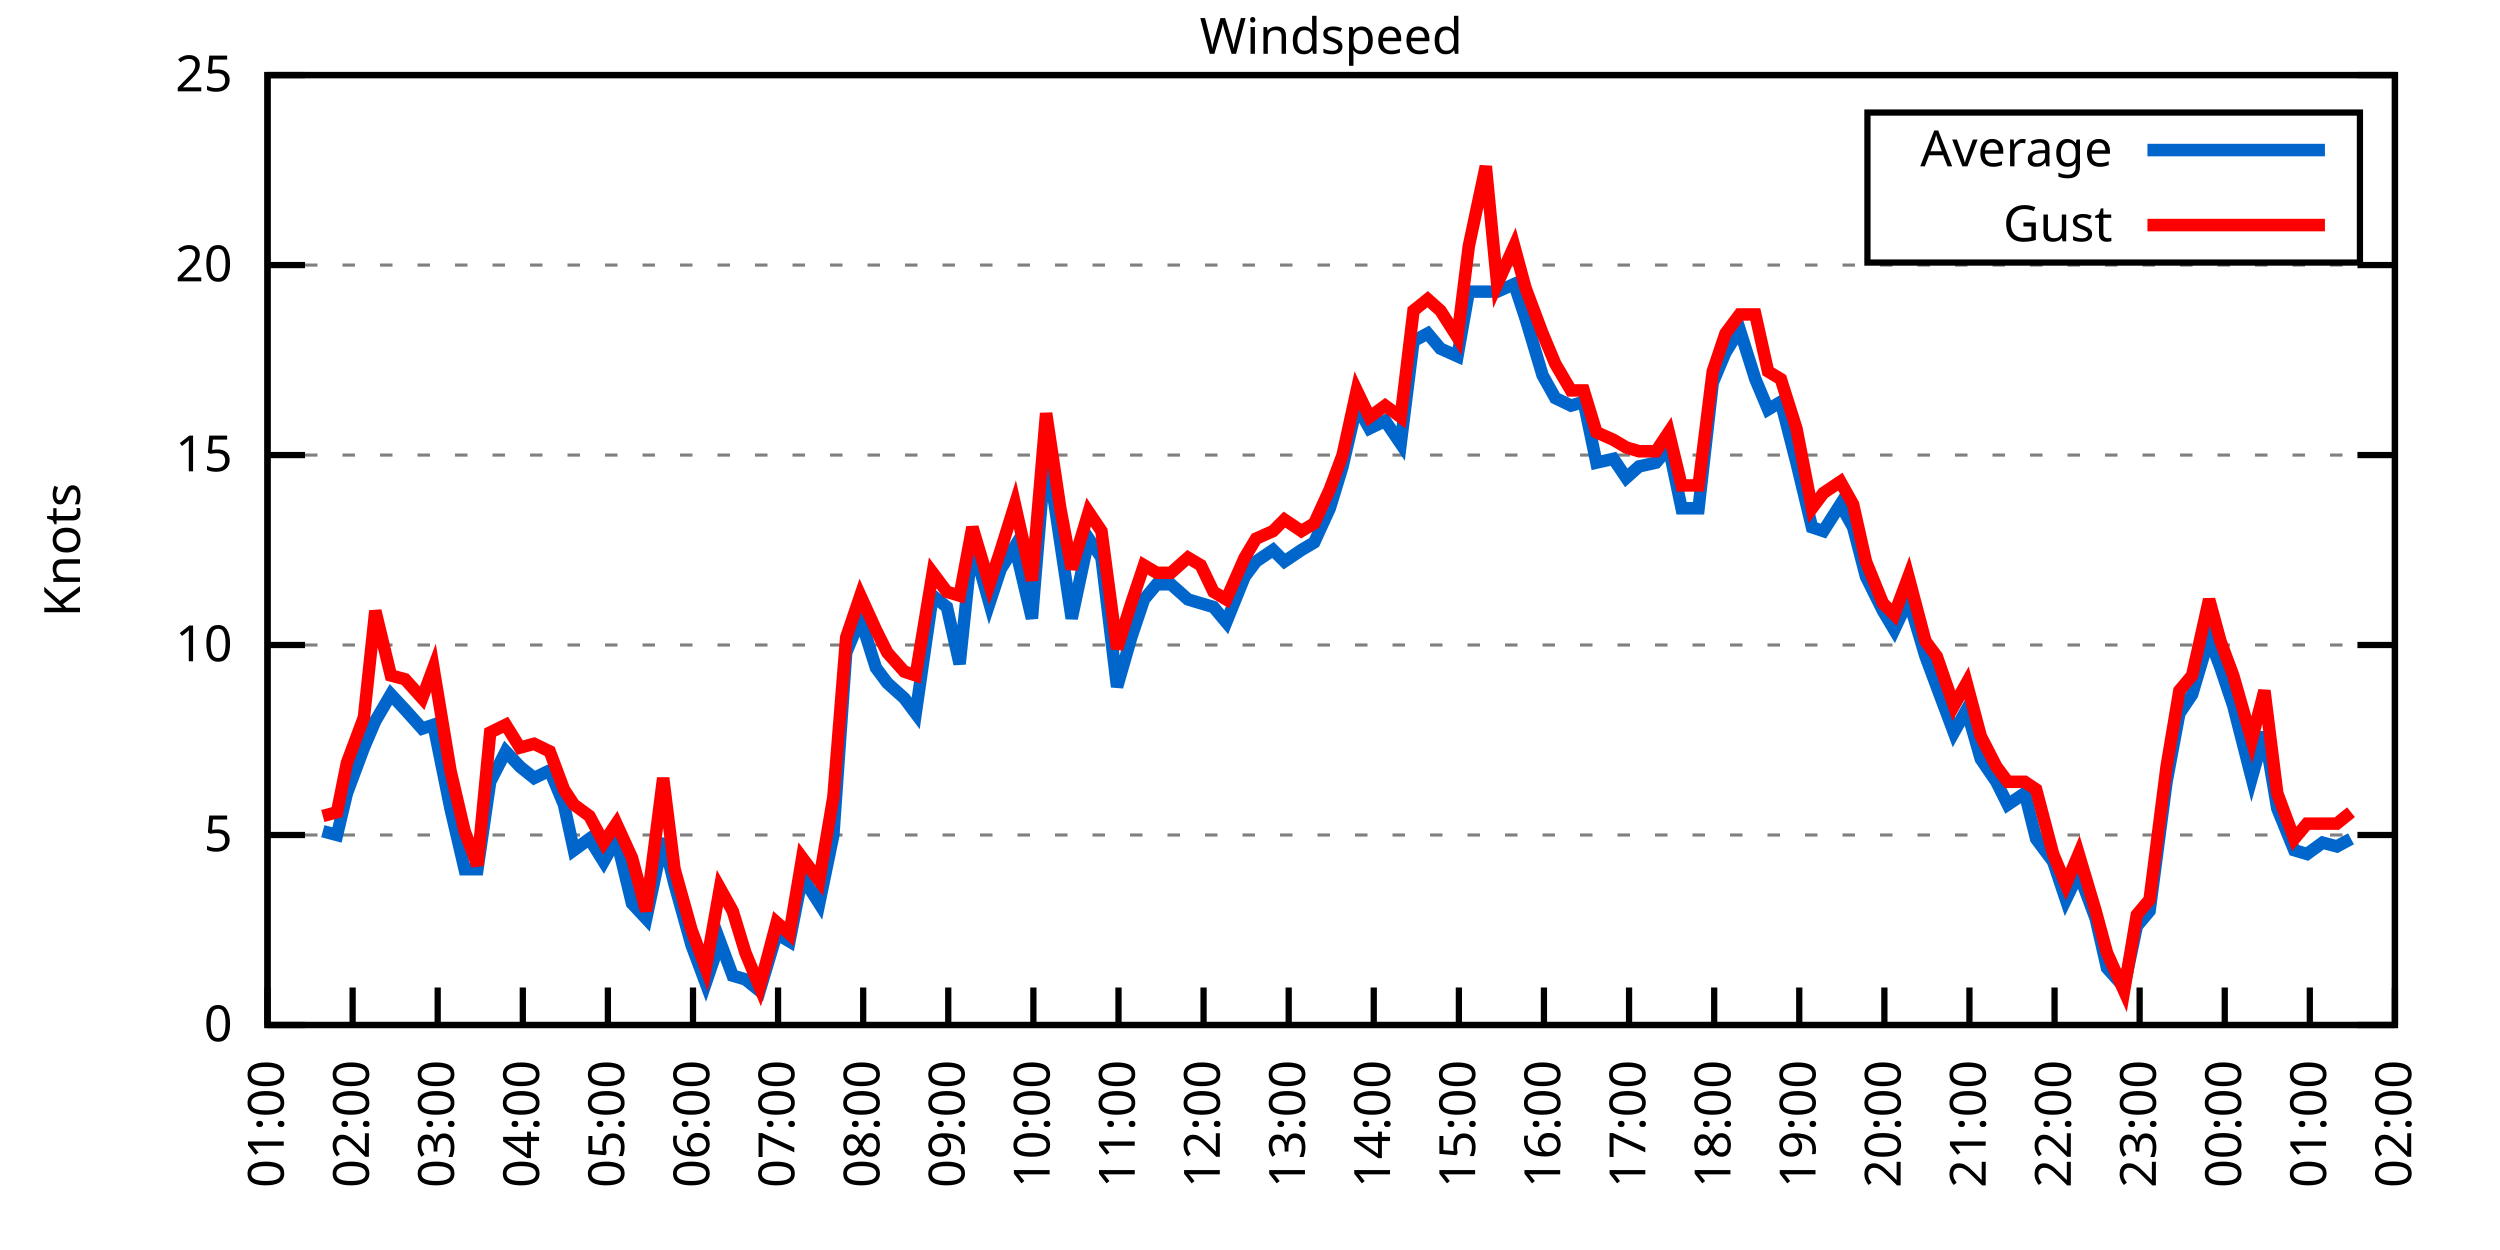
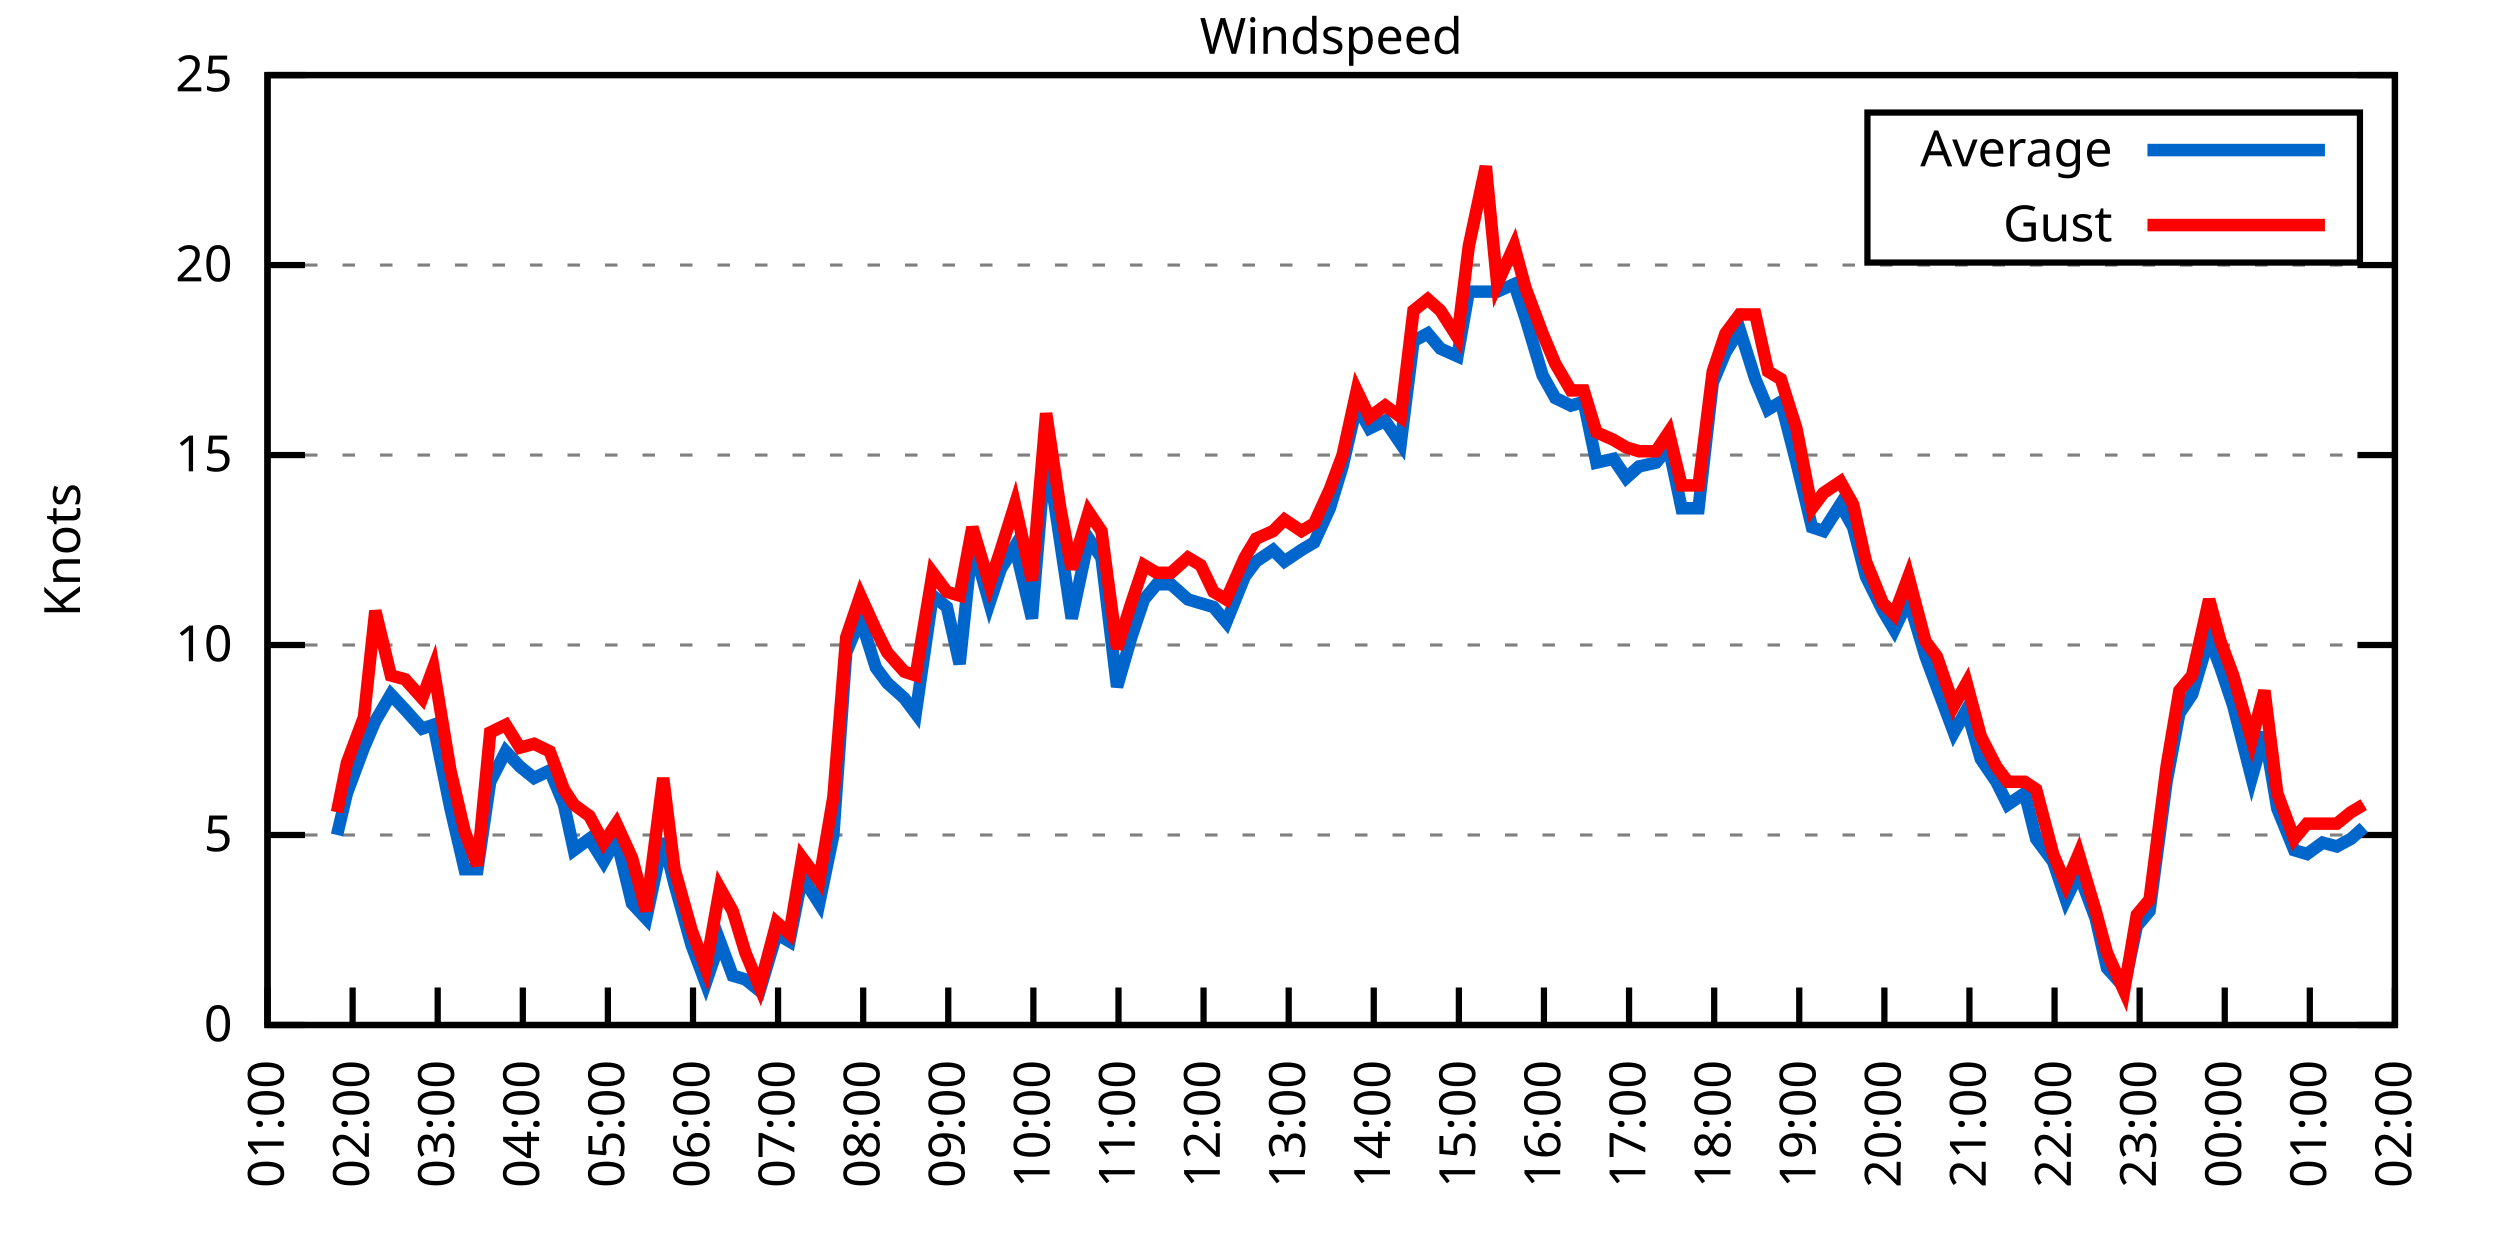
<svg xmlns="http://www.w3.org/2000/svg" xmlns:xlink="http://www.w3.org/1999/xlink" width="400" height="200" viewBox="0 0 400 200">
  <g id="gnuplot_canvas">
    <rect x="0" y="0" width="400" height="200" fill="none" />
    <defs>
      <circle id="gpDot" r="0.5" stroke-width="0.5" stroke="currentColor" />
      <path id="gpPt0" stroke-width="0.333" stroke="currentColor" d="M-1,0 h2 M0,-1 v2" />
      <path id="gpPt1" stroke-width="0.333" stroke="currentColor" d="M-1,-1 L1,1 M1,-1 L-1,1" />
      <path id="gpPt2" stroke-width="0.333" stroke="currentColor" d="M-1,0 L1,0 M0,-1 L0,1 M-1,-1 L1,1 M-1,1 L1,-1" />
      <rect id="gpPt3" stroke-width="0.333" stroke="currentColor" x="-1" y="-1" width="2" height="2" />
      <rect id="gpPt4" stroke-width="0.333" stroke="currentColor" fill="currentColor" x="-1" y="-1" width="2" height="2" />
      <circle id="gpPt5" stroke-width="0.333" stroke="currentColor" cx="0" cy="0" r="1" />
      <use xlink:href="#gpPt5" id="gpPt6" fill="currentColor" stroke="none" />
      <path id="gpPt7" stroke-width="0.333" stroke="currentColor" d="M0,-1.33 L-1.33,0.67 L1.33,0.67 z" />
      <use xlink:href="#gpPt7" id="gpPt8" fill="currentColor" stroke="none" />
      <use xlink:href="#gpPt7" id="gpPt9" stroke="currentColor" transform="rotate(180)" />
      <use xlink:href="#gpPt9" id="gpPt10" fill="currentColor" stroke="none" />
      <use xlink:href="#gpPt3" id="gpPt11" stroke="currentColor" transform="rotate(45)" />
      <use xlink:href="#gpPt11" id="gpPt12" fill="currentColor" stroke="none" />
      <path id="gpPt13" stroke-width="0.333" stroke="currentColor" d="M0,1.330 L1.265,0.411 L0.782,-1.067 L-0.782,-1.076 L-1.265,0.411 z" />
      <use xlink:href="#gpPt13" id="gpPt14" fill="currentColor" stroke="none" />
      <filter id="textbox" filterUnits="objectBoundingBox" x="0" y="0" height="1" width="1">
        <feFlood flood-color="white" flood-opacity="1" result="bgnd" />
        <feComposite in="SourceGraphic" in2="bgnd" operator="atop" />
      </filter>
      <filter id="greybox" filterUnits="objectBoundingBox" x="0" y="0" height="1" width="1">
        <feFlood flood-color="lightgrey" flood-opacity="1" result="grey" />
        <feComposite in="SourceGraphic" in2="grey" operator="atop" />
      </filter>
    </defs>
    <g fill="none" color="white" stroke="currentColor" stroke-width="1.00" stroke-linecap="butt" stroke-linejoin="miter">
</g>
    <g fill="none" color="black" stroke="currentColor" stroke-width="1.00" stroke-linecap="butt" stroke-linejoin="miter">
      <g stroke="none" shape-rendering="crispEdges">
        <polygon fill="rgb(255, 255, 255)" points="42.80,164.00 383.18,164.00 383.18,12.02 42.80,12.02 " />
      </g>
    </g>
    <g fill="none" color="black" stroke="currentColor" stroke-width="1.00" stroke-linecap="butt" stroke-linejoin="miter">
</g>
    <g fill="none" color="black" stroke="black" stroke-width="0.50" stroke-linecap="butt" stroke-linejoin="miter">
</g>
    <g fill="none" color="gray" stroke="currentColor" stroke-width="0.50" stroke-linecap="butt" stroke-linejoin="miter">
      <path stroke="gray" stroke-dasharray="2,4" class="gridline" d="M42.80,164.00 L383.19,164.00  " />
    </g>
    <g fill="none" color="gray" stroke="gray" stroke-width="1.00" stroke-linecap="butt" stroke-linejoin="miter">
</g>
    <g fill="none" color="black" stroke="currentColor" stroke-width="1.00" stroke-linecap="butt" stroke-linejoin="miter">
      <path stroke="black" d="M42.80,164.00 L48.80,164.00 M383.19,164.00 L377.19,164.00  " />
      <g transform="translate(37.20,166.60)" stroke="none" fill="black" font-family="Sans" font-size="8.00" text-anchor="end">
        <text>
          <tspan font-family="Sans"> 0</tspan>
        </text>
      </g>
    </g>
    <g fill="none" color="black" stroke="currentColor" stroke-width="1.00" stroke-linecap="butt" stroke-linejoin="miter">
</g>
    <g fill="none" color="black" stroke="black" stroke-width="0.50" stroke-linecap="butt" stroke-linejoin="miter">
</g>
    <g fill="none" color="gray" stroke="currentColor" stroke-width="0.50" stroke-linecap="butt" stroke-linejoin="miter">
      <path stroke="gray" stroke-dasharray="2,4" class="gridline" d="M42.80,133.60 L383.19,133.60  " />
    </g>
    <g fill="none" color="gray" stroke="gray" stroke-width="1.00" stroke-linecap="butt" stroke-linejoin="miter">
</g>
    <g fill="none" color="black" stroke="currentColor" stroke-width="1.00" stroke-linecap="butt" stroke-linejoin="miter">
      <path stroke="black" d="M42.80,133.60 L48.80,133.60 M383.19,133.60 L377.19,133.60  " />
      <g transform="translate(37.20,136.20)" stroke="none" fill="black" font-family="Sans" font-size="8.00" text-anchor="end">
        <text>
          <tspan font-family="Sans"> 5</tspan>
        </text>
      </g>
    </g>
    <g fill="none" color="black" stroke="currentColor" stroke-width="1.00" stroke-linecap="butt" stroke-linejoin="miter">
</g>
    <g fill="none" color="black" stroke="black" stroke-width="0.50" stroke-linecap="butt" stroke-linejoin="miter">
</g>
    <g fill="none" color="gray" stroke="currentColor" stroke-width="0.50" stroke-linecap="butt" stroke-linejoin="miter">
      <path stroke="gray" stroke-dasharray="2,4" class="gridline" d="M42.80,103.20 L383.19,103.20  " />
    </g>
    <g fill="none" color="gray" stroke="gray" stroke-width="1.00" stroke-linecap="butt" stroke-linejoin="miter">
</g>
    <g fill="none" color="black" stroke="currentColor" stroke-width="1.00" stroke-linecap="butt" stroke-linejoin="miter">
      <path stroke="black" d="M42.80,103.20 L48.80,103.20 M383.19,103.20 L377.19,103.20  " />
      <g transform="translate(37.20,105.80)" stroke="none" fill="black" font-family="Sans" font-size="8.00" text-anchor="end">
        <text>
          <tspan font-family="Sans"> 10</tspan>
        </text>
      </g>
    </g>
    <g fill="none" color="black" stroke="currentColor" stroke-width="1.00" stroke-linecap="butt" stroke-linejoin="miter">
</g>
    <g fill="none" color="black" stroke="black" stroke-width="0.50" stroke-linecap="butt" stroke-linejoin="miter">
</g>
    <g fill="none" color="gray" stroke="currentColor" stroke-width="0.50" stroke-linecap="butt" stroke-linejoin="miter">
      <path stroke="gray" stroke-dasharray="2,4" class="gridline" d="M42.80,72.81 L383.19,72.81  " />
    </g>
    <g fill="none" color="gray" stroke="gray" stroke-width="1.00" stroke-linecap="butt" stroke-linejoin="miter">
</g>
    <g fill="none" color="black" stroke="currentColor" stroke-width="1.00" stroke-linecap="butt" stroke-linejoin="miter">
      <path stroke="black" d="M42.80,72.81 L48.80,72.81 M383.19,72.81 L377.19,72.81  " />
      <g transform="translate(37.20,75.41)" stroke="none" fill="black" font-family="Sans" font-size="8.00" text-anchor="end">
        <text>
          <tspan font-family="Sans"> 15</tspan>
        </text>
      </g>
    </g>
    <g fill="none" color="black" stroke="currentColor" stroke-width="1.00" stroke-linecap="butt" stroke-linejoin="miter">
</g>
    <g fill="none" color="black" stroke="black" stroke-width="0.50" stroke-linecap="butt" stroke-linejoin="miter">
</g>
    <g fill="none" color="gray" stroke="currentColor" stroke-width="0.50" stroke-linecap="butt" stroke-linejoin="miter">
      <path stroke="gray" stroke-dasharray="2,4" class="gridline" d="M42.80,42.41 L383.19,42.41  " />
    </g>
    <g fill="none" color="gray" stroke="gray" stroke-width="1.00" stroke-linecap="butt" stroke-linejoin="miter">
</g>
    <g fill="none" color="black" stroke="currentColor" stroke-width="1.00" stroke-linecap="butt" stroke-linejoin="miter">
      <path stroke="black" d="M42.80,42.41 L48.80,42.41 M383.19,42.41 L377.19,42.41  " />
      <g transform="translate(37.20,45.01)" stroke="none" fill="black" font-family="Sans" font-size="8.00" text-anchor="end">
        <text>
          <tspan font-family="Sans"> 20</tspan>
        </text>
      </g>
    </g>
    <g fill="none" color="black" stroke="currentColor" stroke-width="1.00" stroke-linecap="butt" stroke-linejoin="miter">
</g>
    <g fill="none" color="black" stroke="black" stroke-width="0.50" stroke-linecap="butt" stroke-linejoin="miter">
</g>
    <g fill="none" color="gray" stroke="currentColor" stroke-width="0.50" stroke-linecap="butt" stroke-linejoin="miter">
      <path stroke="gray" stroke-dasharray="2,4" class="gridline" d="M42.80,12.01 L383.19,12.01  " />
    </g>
    <g fill="none" color="gray" stroke="gray" stroke-width="1.00" stroke-linecap="butt" stroke-linejoin="miter">
</g>
    <g fill="none" color="black" stroke="currentColor" stroke-width="1.00" stroke-linecap="butt" stroke-linejoin="miter">
      <path stroke="black" d="M42.80,12.01 L48.80,12.01 M383.19,12.01 L377.19,12.01  " />
      <g transform="translate(37.20,14.61)" stroke="none" fill="black" font-family="Sans" font-size="8.00" text-anchor="end">
        <text>
          <tspan font-family="Sans"> 25</tspan>
        </text>
      </g>
    </g>
    <g fill="none" color="black" stroke="currentColor" stroke-width="1.00" stroke-linecap="butt" stroke-linejoin="miter">
      <path stroke="black" d="M42.80,164.00 L42.80,158.00  " />
      <g transform="translate(45.40,169.60) rotate(270.00)" stroke="none" fill="black" font-family="Sans" font-size="8.00" text-anchor="end">
        <text>
          <tspan font-family="Sans">01:00</tspan>
        </text>
      </g>
    </g>
    <g fill="none" color="black" stroke="currentColor" stroke-width="1.00" stroke-linecap="butt" stroke-linejoin="miter">
      <path stroke="black" d="M56.42,164.00 L56.42,158.00  " />
      <g transform="translate(59.02,169.60) rotate(270.00)" stroke="none" fill="black" font-family="Sans" font-size="8.00" text-anchor="end">
        <text>
          <tspan font-family="Sans">02:00</tspan>
        </text>
      </g>
    </g>
    <g fill="none" color="black" stroke="currentColor" stroke-width="1.00" stroke-linecap="butt" stroke-linejoin="miter">
      <path stroke="black" d="M70.03,164.00 L70.03,158.00  " />
      <g transform="translate(72.63,169.60) rotate(270.00)" stroke="none" fill="black" font-family="Sans" font-size="8.00" text-anchor="end">
        <text>
          <tspan font-family="Sans">03:00</tspan>
        </text>
      </g>
    </g>
    <g fill="none" color="black" stroke="currentColor" stroke-width="1.00" stroke-linecap="butt" stroke-linejoin="miter">
      <path stroke="black" d="M83.65,164.00 L83.65,158.00  " />
      <g transform="translate(86.25,169.60) rotate(270.00)" stroke="none" fill="black" font-family="Sans" font-size="8.00" text-anchor="end">
        <text>
          <tspan font-family="Sans">04:00</tspan>
        </text>
      </g>
    </g>
    <g fill="none" color="black" stroke="currentColor" stroke-width="1.00" stroke-linecap="butt" stroke-linejoin="miter">
      <path stroke="black" d="M97.26,164.00 L97.26,158.00  " />
      <g transform="translate(99.86,169.60) rotate(270.00)" stroke="none" fill="black" font-family="Sans" font-size="8.00" text-anchor="end">
        <text>
          <tspan font-family="Sans">05:00</tspan>
        </text>
      </g>
    </g>
    <g fill="none" color="black" stroke="currentColor" stroke-width="1.00" stroke-linecap="butt" stroke-linejoin="miter">
      <path stroke="black" d="M110.88,164.00 L110.88,158.00  " />
      <g transform="translate(113.48,169.60) rotate(270.00)" stroke="none" fill="black" font-family="Sans" font-size="8.00" text-anchor="end">
        <text>
          <tspan font-family="Sans">06:00</tspan>
        </text>
      </g>
    </g>
    <g fill="none" color="black" stroke="currentColor" stroke-width="1.00" stroke-linecap="butt" stroke-linejoin="miter">
      <path stroke="black" d="M124.49,164.00 L124.49,158.00  " />
      <g transform="translate(127.09,169.60) rotate(270.00)" stroke="none" fill="black" font-family="Sans" font-size="8.00" text-anchor="end">
        <text>
          <tspan font-family="Sans">07:00</tspan>
        </text>
      </g>
    </g>
    <g fill="none" color="black" stroke="currentColor" stroke-width="1.00" stroke-linecap="butt" stroke-linejoin="miter">
      <path stroke="black" d="M138.11,164.00 L138.11,158.00  " />
      <g transform="translate(140.71,169.60) rotate(270.00)" stroke="none" fill="black" font-family="Sans" font-size="8.00" text-anchor="end">
        <text>
          <tspan font-family="Sans">08:00</tspan>
        </text>
      </g>
    </g>
    <g fill="none" color="black" stroke="currentColor" stroke-width="1.00" stroke-linecap="butt" stroke-linejoin="miter">
      <path stroke="black" d="M151.72,164.00 L151.72,158.00  " />
      <g transform="translate(154.32,169.60) rotate(270.00)" stroke="none" fill="black" font-family="Sans" font-size="8.00" text-anchor="end">
        <text>
          <tspan font-family="Sans">09:00</tspan>
        </text>
      </g>
    </g>
    <g fill="none" color="black" stroke="currentColor" stroke-width="1.00" stroke-linecap="butt" stroke-linejoin="miter">
      <path stroke="black" d="M165.34,164.00 L165.34,158.00  " />
      <g transform="translate(167.94,169.60) rotate(270.00)" stroke="none" fill="black" font-family="Sans" font-size="8.00" text-anchor="end">
        <text>
          <tspan font-family="Sans">10:00</tspan>
        </text>
      </g>
    </g>
    <g fill="none" color="black" stroke="currentColor" stroke-width="1.00" stroke-linecap="butt" stroke-linejoin="miter">
      <path stroke="black" d="M178.96,164.00 L178.96,158.00  " />
      <g transform="translate(181.56,169.60) rotate(270.00)" stroke="none" fill="black" font-family="Sans" font-size="8.00" text-anchor="end">
        <text>
          <tspan font-family="Sans">11:00</tspan>
        </text>
      </g>
    </g>
    <g fill="none" color="black" stroke="currentColor" stroke-width="1.00" stroke-linecap="butt" stroke-linejoin="miter">
      <path stroke="black" d="M192.57,164.00 L192.57,158.00  " />
      <g transform="translate(195.17,169.60) rotate(270.00)" stroke="none" fill="black" font-family="Sans" font-size="8.00" text-anchor="end">
        <text>
          <tspan font-family="Sans">12:00</tspan>
        </text>
      </g>
    </g>
    <g fill="none" color="black" stroke="currentColor" stroke-width="1.00" stroke-linecap="butt" stroke-linejoin="miter">
      <path stroke="black" d="M206.19,164.00 L206.19,158.00  " />
      <g transform="translate(208.79,169.60) rotate(270.00)" stroke="none" fill="black" font-family="Sans" font-size="8.00" text-anchor="end">
        <text>
          <tspan font-family="Sans">13:00</tspan>
        </text>
      </g>
    </g>
    <g fill="none" color="black" stroke="currentColor" stroke-width="1.00" stroke-linecap="butt" stroke-linejoin="miter">
      <path stroke="black" d="M219.80,164.00 L219.80,158.00  " />
      <g transform="translate(222.40,169.60) rotate(270.00)" stroke="none" fill="black" font-family="Sans" font-size="8.00" text-anchor="end">
        <text>
          <tspan font-family="Sans">14:00</tspan>
        </text>
      </g>
    </g>
    <g fill="none" color="black" stroke="currentColor" stroke-width="1.00" stroke-linecap="butt" stroke-linejoin="miter">
      <path stroke="black" d="M233.42,164.00 L233.42,158.00  " />
      <g transform="translate(236.02,169.60) rotate(270.00)" stroke="none" fill="black" font-family="Sans" font-size="8.00" text-anchor="end">
        <text>
          <tspan font-family="Sans">15:00</tspan>
        </text>
      </g>
    </g>
    <g fill="none" color="black" stroke="currentColor" stroke-width="1.00" stroke-linecap="butt" stroke-linejoin="miter">
      <path stroke="black" d="M247.03,164.00 L247.03,158.00  " />
      <g transform="translate(249.63,169.60) rotate(270.00)" stroke="none" fill="black" font-family="Sans" font-size="8.00" text-anchor="end">
        <text>
          <tspan font-family="Sans">16:00</tspan>
        </text>
      </g>
    </g>
    <g fill="none" color="black" stroke="currentColor" stroke-width="1.00" stroke-linecap="butt" stroke-linejoin="miter">
      <path stroke="black" d="M260.65,164.00 L260.65,158.00  " />
      <g transform="translate(263.25,169.60) rotate(270.00)" stroke="none" fill="black" font-family="Sans" font-size="8.00" text-anchor="end">
        <text>
          <tspan font-family="Sans">17:00</tspan>
        </text>
      </g>
    </g>
    <g fill="none" color="black" stroke="currentColor" stroke-width="1.00" stroke-linecap="butt" stroke-linejoin="miter">
      <path stroke="black" d="M274.27,164.00 L274.27,158.00  " />
      <g transform="translate(276.87,169.60) rotate(270.00)" stroke="none" fill="black" font-family="Sans" font-size="8.00" text-anchor="end">
        <text>
          <tspan font-family="Sans">18:00</tspan>
        </text>
      </g>
    </g>
    <g fill="none" color="black" stroke="currentColor" stroke-width="1.00" stroke-linecap="butt" stroke-linejoin="miter">
      <path stroke="black" d="M287.88,164.00 L287.88,158.00  " />
      <g transform="translate(290.48,169.60) rotate(270.00)" stroke="none" fill="black" font-family="Sans" font-size="8.00" text-anchor="end">
        <text>
          <tspan font-family="Sans">19:00</tspan>
        </text>
      </g>
    </g>
    <g fill="none" color="black" stroke="currentColor" stroke-width="1.00" stroke-linecap="butt" stroke-linejoin="miter">
      <path stroke="black" d="M301.50,164.00 L301.50,158.00  " />
      <g transform="translate(304.10,169.60) rotate(270.00)" stroke="none" fill="black" font-family="Sans" font-size="8.00" text-anchor="end">
        <text>
          <tspan font-family="Sans">20:00</tspan>
        </text>
      </g>
    </g>
    <g fill="none" color="black" stroke="currentColor" stroke-width="1.00" stroke-linecap="butt" stroke-linejoin="miter">
      <path stroke="black" d="M315.11,164.00 L315.11,158.00  " />
      <g transform="translate(317.71,169.60) rotate(270.00)" stroke="none" fill="black" font-family="Sans" font-size="8.00" text-anchor="end">
        <text>
          <tspan font-family="Sans">21:00</tspan>
        </text>
      </g>
    </g>
    <g fill="none" color="black" stroke="currentColor" stroke-width="1.00" stroke-linecap="butt" stroke-linejoin="miter">
      <path stroke="black" d="M328.73,164.00 L328.73,158.00  " />
      <g transform="translate(331.33,169.60) rotate(270.00)" stroke="none" fill="black" font-family="Sans" font-size="8.00" text-anchor="end">
        <text>
          <tspan font-family="Sans">22:00</tspan>
        </text>
      </g>
    </g>
    <g fill="none" color="black" stroke="currentColor" stroke-width="1.00" stroke-linecap="butt" stroke-linejoin="miter">
      <path stroke="black" d="M342.34,164.00 L342.34,158.00  " />
      <g transform="translate(344.94,169.60) rotate(270.00)" stroke="none" fill="black" font-family="Sans" font-size="8.00" text-anchor="end">
        <text>
          <tspan font-family="Sans">23:00</tspan>
        </text>
      </g>
    </g>
    <g fill="none" color="black" stroke="currentColor" stroke-width="1.00" stroke-linecap="butt" stroke-linejoin="miter">
      <path stroke="black" d="M355.96,164.00 L355.96,158.00  " />
      <g transform="translate(358.56,169.60) rotate(270.00)" stroke="none" fill="black" font-family="Sans" font-size="8.00" text-anchor="end">
        <text>
          <tspan font-family="Sans">00:00</tspan>
        </text>
      </g>
    </g>
    <g fill="none" color="black" stroke="currentColor" stroke-width="1.00" stroke-linecap="butt" stroke-linejoin="miter">
      <path stroke="black" d="M369.57,164.00 L369.57,158.00  " />
      <g transform="translate(372.17,169.60) rotate(270.00)" stroke="none" fill="black" font-family="Sans" font-size="8.00" text-anchor="end">
        <text>
          <tspan font-family="Sans">01:00</tspan>
        </text>
      </g>
    </g>
    <g fill="none" color="black" stroke="currentColor" stroke-width="1.00" stroke-linecap="butt" stroke-linejoin="miter">
      <path stroke="black" d="M383.19,164.00 L383.19,158.00  " />
      <g transform="translate(385.79,169.60) rotate(270.00)" stroke="none" fill="black" font-family="Sans" font-size="8.00" text-anchor="end">
        <text>
          <tspan font-family="Sans">02:00</tspan>
        </text>
      </g>
    </g>
    <g fill="none" color="black" stroke="currentColor" stroke-width="1.00" stroke-linecap="butt" stroke-linejoin="miter">
</g>
    <g fill="none" color="black" stroke="currentColor" stroke-width="1.00" stroke-linecap="butt" stroke-linejoin="miter">
      <path stroke="black" d="M42.80,12.01 L42.80,164.00 L383.19,164.00 L383.19,12.01 L42.80,12.01 Z  " />
    </g>
    <g fill="none" color="black" stroke="currentColor" stroke-width="1.00" stroke-linecap="butt" stroke-linejoin="miter">
</g>
    <g fill="none" color="black" stroke="currentColor" stroke-width="1.00" stroke-linecap="butt" stroke-linejoin="miter">
      <path stroke="black" d="M298.79,42.01 L298.79,18.01 L377.59,18.01 L377.59,42.01 L298.79,42.01 Z  " />
    </g>
    <g id="Windspeed_plot_1">
      <g fill="none" color="white" stroke="black" stroke-width="2.00" stroke-linecap="butt" stroke-linejoin="miter">
</g>
      <g fill="none" color="black" stroke="currentColor" stroke-width="2.00" stroke-linecap="butt" stroke-linejoin="miter">
        <g transform="translate(337.99,26.61)" stroke="none" fill="black" font-family="Sans" font-size="8.00" text-anchor="end">
          <text>
            <tspan font-family="Sans">Average</tspan>
          </text>
        </g>
      </g>
      <g fill="none" color="black" stroke="currentColor" stroke-width="2.00" stroke-linecap="butt" stroke-linejoin="miter">
-         <path stroke="rgb(  0, 102, 204)" d="M343.59,24.01 L371.99,24.01 M51.65,132.99 L53.92,133.60 L55.51,126.91 L58.23,119.62 L60.05,115.36 L62.54,111.11   L64.81,113.54 L67.54,116.58 L69.35,115.97 L72.07,129.35 L74.34,139.07 L76.39,139.07 L78.43,125.09 L80.92,120.23   L83.19,122.66 L85.46,124.48 L87.96,123.27 L90.23,128.74 L91.82,136.03 L94.31,134.21 L96.58,137.86 L98.62,134.21   L101.12,144.55 L103.39,146.98 L106.11,134.21 L107.93,141.51 L110.65,151.23 L112.92,157.31 L115.19,150.62 L117.23,156.10   L119.27,156.70 L121.54,158.53 L124.27,149.41 L126.31,150.62 L128.35,140.29 L131.07,144.55 L133.34,133.60 L135.39,104.42   L137.66,98.95 L140.15,106.85 L141.97,109.28 L144.69,111.72 L146.51,114.15 L149.23,95.30 L151.50,97.12 L153.54,106.24   L155.58,86.79 L158.31,96.52 L160.12,91.04 L162.39,87.40 L165.11,98.95 L167.38,71.59 L169.65,86.79 L171.47,98.95   L174.19,86.18 L176.23,89.22 L178.73,109.89 L181.00,101.99 L183.04,95.91 L185.08,93.48 L187.35,93.48 L190.08,95.91   L192.12,96.52 L194.16,97.12 L196.20,99.56 L199.15,92.26 L200.97,89.83 L203.69,88.00 L205.51,89.83 L208.23,88.00   L210.27,86.79 L212.77,81.32 L214.81,74.63 L217.08,64.90 L219.12,68.55 L221.62,67.33 L224.11,70.98 L226.16,54.57   L228.43,53.35 L230.47,55.78 L233.19,57.00 L235.01,46.66 L237.73,46.66 L239.55,46.66 L242.27,45.45 L244.08,50.92   L246.81,60.04 L248.85,63.69 L251.35,64.90 L253.39,64.29 L255.43,74.02 L258.15,73.41 L260.20,76.45 L262.24,74.63   L264.96,74.02 L267.00,71.59 L269.05,81.32 L271.77,81.32 L274.04,61.25 L276.08,56.39 L278.35,52.74 L280.85,60.65   L282.89,65.51 L284.93,64.29 L287.43,74.02 L289.92,84.36 L291.74,84.97 L294.46,80.71 L296.50,84.36 L298.55,92.26   L301.27,97.73 L303.08,100.77 L305.35,95.91 L308.08,105.03 L309.89,109.89 L312.62,117.19 L314.66,113.54 L316.93,121.44   L319.42,125.09 L321.24,128.74 L323.96,126.91 L325.78,134.21 L328.50,137.86 L330.54,143.94 L332.59,139.68 L335.31,146.98   L337.12,154.88 L339.85,157.92 L341.89,148.19 L343.93,145.76 L346.65,125.09 L348.70,114.15 L350.74,111.11 L353.46,101.99   L355.28,106.85 L357.32,112.93 L360.27,124.48 L362.31,117.19 L364.36,129.35 L367.08,136.03 L369.12,136.64 L371.62,134.82   L373.89,135.43 L376.16,134.21  " />
+         <path stroke="rgb(  0, 102, 204)" d="M343.59,24.01 L371.99,24.01 M53.92,133.60 L55.51,126.91 L58.23,119.62 L60.05,115.36 L62.54,111.11 L64.81,113.54   L67.54,116.58 L69.35,115.97 L72.07,129.35 L74.34,139.07 L76.39,139.07 L78.43,125.09 L80.92,120.23 L83.19,122.66   L85.46,124.48 L87.96,123.27 L90.23,128.74 L91.82,136.03 L94.31,134.21 L96.58,137.86 L98.62,134.21 L101.12,144.55   L103.39,146.98 L106.11,134.21 L107.93,141.51 L110.65,151.23 L112.92,157.31 L115.19,150.62 L117.23,156.10 L119.27,156.70   L121.54,158.53 L124.27,149.41 L126.31,150.62 L128.35,140.29 L131.07,144.55 L133.34,133.60 L135.39,104.42 L137.66,98.95   L140.15,106.85 L141.97,109.28 L144.69,111.72 L146.51,114.15 L149.23,95.30 L151.50,97.12 L153.54,106.24 L155.58,86.79   L158.31,96.52 L160.12,91.04 L162.39,87.40 L165.11,98.95 L167.38,71.59 L169.65,86.79 L171.47,98.95 L174.19,86.18   L176.23,89.22 L178.73,109.89 L181.00,101.99 L183.04,95.91 L185.08,93.48 L187.35,93.48 L190.08,95.91 L192.12,96.52   L194.16,97.12 L196.20,99.56 L199.15,92.26 L200.97,89.83 L203.69,88.00 L205.51,89.83 L208.23,88.00 L210.27,86.79   L212.77,81.32 L214.81,74.63 L217.08,64.90 L219.12,68.55 L221.62,67.33 L224.11,70.98 L226.16,54.57 L228.43,53.35   L230.47,55.78 L233.19,57.00 L235.01,46.66 L237.73,46.66 L239.55,46.66 L242.27,45.45 L244.08,50.92 L246.81,60.04   L248.85,63.69 L251.35,64.90 L253.39,64.29 L255.43,74.02 L258.15,73.41 L260.20,76.45 L262.24,74.63 L264.96,74.02   L267.00,71.59 L269.05,81.32 L271.77,81.32 L274.04,61.25 L276.08,56.39 L278.35,52.74 L280.85,60.65 L282.89,65.51   L284.93,64.29 L287.43,74.02 L289.92,84.36 L291.74,84.97 L294.46,80.71 L296.50,84.36 L298.55,92.26 L301.27,97.73   L303.08,100.77 L305.35,95.91 L308.08,105.03 L309.89,109.89 L312.62,117.19 L314.66,113.54 L316.93,121.44 L319.42,125.09   L321.24,128.74 L323.96,126.91 L325.78,134.21 L328.50,137.86 L330.54,143.94 L332.59,139.68 L335.31,146.98 L337.12,154.88   L339.85,157.92 L341.89,148.19 L343.93,145.76 L346.65,125.09 L348.70,114.15 L350.74,111.11 L353.46,101.99 L355.28,106.85   L357.32,112.93 L360.27,124.48 L362.31,117.19 L364.36,129.35 L367.08,136.03 L369.12,136.64 L371.62,134.82 L373.89,135.43   L376.16,134.21 L378.20,132.39  " />
      </g>
    </g>
    <g id="Windspeed_plot_2">
      <g fill="none" color="black" stroke="currentColor" stroke-width="2.00" stroke-linecap="butt" stroke-linejoin="miter">
        <g transform="translate(337.99,38.61)" stroke="none" fill="black" font-family="Sans" font-size="8.00" text-anchor="end">
          <text>
            <tspan font-family="Sans">Gust</tspan>
          </text>
        </g>
      </g>
      <g fill="none" color="black" stroke="currentColor" stroke-width="2.00" stroke-linecap="butt" stroke-linejoin="miter">
-         <path stroke="rgb(255,   0,   0)" d="M343.59,36.01 L371.99,36.01 M51.65,130.56 L53.92,129.95 L55.51,122.05 L58.23,114.76 L60.05,97.73 L62.54,108.07   L64.81,108.68 L67.54,111.72 L69.35,106.85 L72.07,123.27 L74.34,132.99 L76.39,138.47 L78.43,117.19 L80.92,115.97   L83.19,119.62 L85.46,119.01 L87.96,120.23 L90.23,126.31 L91.82,128.74 L94.31,130.56 L96.58,134.82 L98.62,131.78   L101.12,137.25 L103.39,145.76 L106.11,124.48 L107.93,139.07 L110.65,148.80 L112.92,154.88 L115.19,142.11 L117.23,145.76   L119.27,152.45 L121.54,157.92 L124.27,147.59 L126.31,149.41 L128.35,137.25 L131.07,140.90 L133.34,127.52 L135.39,101.99   L137.66,95.30 L140.15,100.77 L141.97,104.42 L144.69,107.46 L146.51,108.07 L149.23,91.65 L151.50,94.69 L153.54,95.30   L155.58,84.36 L158.31,93.48 L160.12,88.00 L162.39,80.71 L165.11,92.87 L167.38,66.12 L169.65,81.32 L171.47,91.04   L174.19,81.93 L176.23,84.97 L178.73,103.81 L181.00,96.52 L183.04,90.44 L185.08,91.65 L187.35,91.65 L190.08,89.22   L192.12,90.44 L194.16,94.69 L196.20,95.91 L199.15,89.22 L200.97,86.18 L203.69,84.97 L205.51,83.14 L208.23,84.97   L210.27,83.75 L212.77,78.28 L214.81,72.81 L217.08,62.47 L219.12,66.73 L221.62,64.90 L224.11,66.73 L226.16,49.70   L228.43,47.88 L230.47,49.70 L233.19,53.96 L235.01,39.37 L237.73,26.60 L239.55,45.45 L242.27,39.37 L244.08,46.06   L246.81,53.35 L248.85,58.21 L251.35,62.47 L253.39,62.47 L255.43,69.16 L258.15,70.37 L260.20,71.59 L262.24,72.20   L264.96,72.20 L267.00,69.16 L269.05,77.67 L271.77,77.67 L274.04,59.43 L276.08,53.35 L278.35,50.31 L280.85,50.31   L282.89,59.43 L284.93,60.65 L287.43,68.55 L289.92,81.32 L291.74,78.89 L294.46,77.06 L296.50,80.71 L298.55,89.83   L301.27,96.52 L303.08,98.34 L305.35,92.26 L308.08,102.60 L309.89,105.03 L312.62,112.93 L314.66,109.28 L316.93,117.80   L319.42,122.66 L321.24,125.09 L323.96,125.09 L325.78,126.31 L328.50,136.64 L330.54,141.51 L332.59,136.64 L335.31,145.76   L337.12,152.45 L339.85,158.53 L341.89,146.37 L343.93,143.94 L346.65,122.66 L348.70,110.50 L350.74,108.07 L353.46,95.91   L355.28,102.60 L357.32,108.07 L360.27,118.40 L362.31,110.50 L364.36,126.91 L367.08,134.21 L369.12,131.78 L371.62,131.78   L373.89,131.78 L376.16,129.95  " />
+         <path stroke="rgb(255,   0,   0)" d="M343.59,36.01 L371.99,36.01 M53.92,129.95 L55.51,122.05 L58.23,114.76 L60.05,97.73 L62.54,108.07 L64.81,108.68   L67.54,111.72 L69.35,106.85 L72.07,123.27 L74.34,132.99 L76.39,138.47 L78.43,117.19 L80.92,115.97 L83.19,119.62   L85.46,119.01 L87.96,120.23 L90.23,126.31 L91.82,128.74 L94.31,130.56 L96.58,134.82 L98.62,131.78 L101.12,137.25   L103.39,145.76 L106.11,124.48 L107.93,139.07 L110.65,148.80 L112.92,154.88 L115.19,142.11 L117.23,145.76 L119.27,152.45   L121.54,157.92 L124.27,147.59 L126.31,149.41 L128.35,137.25 L131.07,140.90 L133.34,127.52 L135.39,101.99 L137.66,95.30   L140.15,100.77 L141.97,104.42 L144.69,107.46 L146.51,108.07 L149.23,91.65 L151.50,94.69 L153.54,95.30 L155.58,84.36   L158.31,93.48 L160.12,88.00 L162.39,80.71 L165.11,92.87 L167.38,66.12 L169.65,81.32 L171.47,91.04 L174.19,81.93   L176.23,84.97 L178.73,103.81 L181.00,96.52 L183.04,90.44 L185.08,91.65 L187.35,91.65 L190.08,89.22 L192.12,90.44   L194.16,94.69 L196.20,95.91 L199.15,89.22 L200.97,86.18 L203.69,84.97 L205.51,83.14 L208.23,84.97 L210.27,83.75   L212.77,78.28 L214.81,72.81 L217.08,62.47 L219.12,66.73 L221.62,64.90 L224.11,66.73 L226.16,49.70 L228.43,47.88   L230.47,49.70 L233.19,53.96 L235.01,39.37 L237.73,26.60 L239.55,45.45 L242.27,39.37 L244.08,46.06 L246.81,53.35   L248.85,58.21 L251.35,62.47 L253.39,62.47 L255.43,69.16 L258.15,70.37 L260.20,71.59 L262.24,72.20 L264.96,72.20   L267.00,69.16 L269.05,77.67 L271.77,77.67 L274.04,59.43 L276.08,53.35 L278.35,50.31 L280.85,50.31 L282.89,59.43   L284.93,60.65 L287.43,68.55 L289.92,81.32 L291.74,78.89 L294.46,77.06 L296.50,80.71 L298.55,89.83 L301.27,96.52   L303.08,98.34 L305.35,92.26 L308.08,102.60 L309.89,105.03 L312.62,112.93 L314.66,109.28 L316.93,117.80 L319.42,122.66   L321.24,125.09 L323.96,125.09 L325.78,126.31 L328.50,136.64 L330.54,141.51 L332.59,136.64 L335.31,145.76 L337.12,152.45   L339.85,158.53 L341.89,146.37 L343.93,143.94 L346.65,122.66 L348.70,110.50 L350.74,108.07 L353.46,95.91 L355.28,102.60   L357.32,108.07 L360.27,118.40 L362.31,110.50 L364.36,126.91 L367.08,134.21 L369.12,131.78 L371.62,131.78 L373.89,131.78   L376.16,129.95 L378.20,128.74  " />
      </g>
    </g>
    <g fill="none" color="black" stroke="currentColor" stroke-width="2.00" stroke-linecap="butt" stroke-linejoin="miter">
</g>
    <g fill="none" color="black" stroke="black" stroke-width="1.00" stroke-linecap="butt" stroke-linejoin="miter">
</g>
    <g fill="none" color="black" stroke="currentColor" stroke-width="1.00" stroke-linecap="butt" stroke-linejoin="miter">
      <path stroke="black" d="M42.80,12.01 L42.80,164.00 L383.19,164.00 L383.19,12.01 L42.80,12.01 Z  " />
      <g transform="translate(12.80,88.01) rotate(270.00)" stroke="none" fill="black" font-family="Sans" font-size="8.00" text-anchor="middle">
        <text>
          <tspan font-family="Sans">Knots</tspan>
        </text>
      </g>
    </g>
    <g fill="none" color="black" stroke="currentColor" stroke-width="1.00" stroke-linecap="butt" stroke-linejoin="miter">
</g>
    <g fill="none" color="black" stroke="currentColor" stroke-width="1.00" stroke-linecap="butt" stroke-linejoin="miter">
      <g transform="translate(212.99,8.61)" stroke="none" fill="black" font-family="Sans" font-size="8.00" text-anchor="middle">
        <text>
          <tspan font-family="Sans">Windspeed</tspan>
        </text>
      </g>
    </g>
    <g fill="none" color="black" stroke="currentColor" stroke-width="1.00" stroke-linecap="butt" stroke-linejoin="miter">
</g>
  </g>
</svg>
